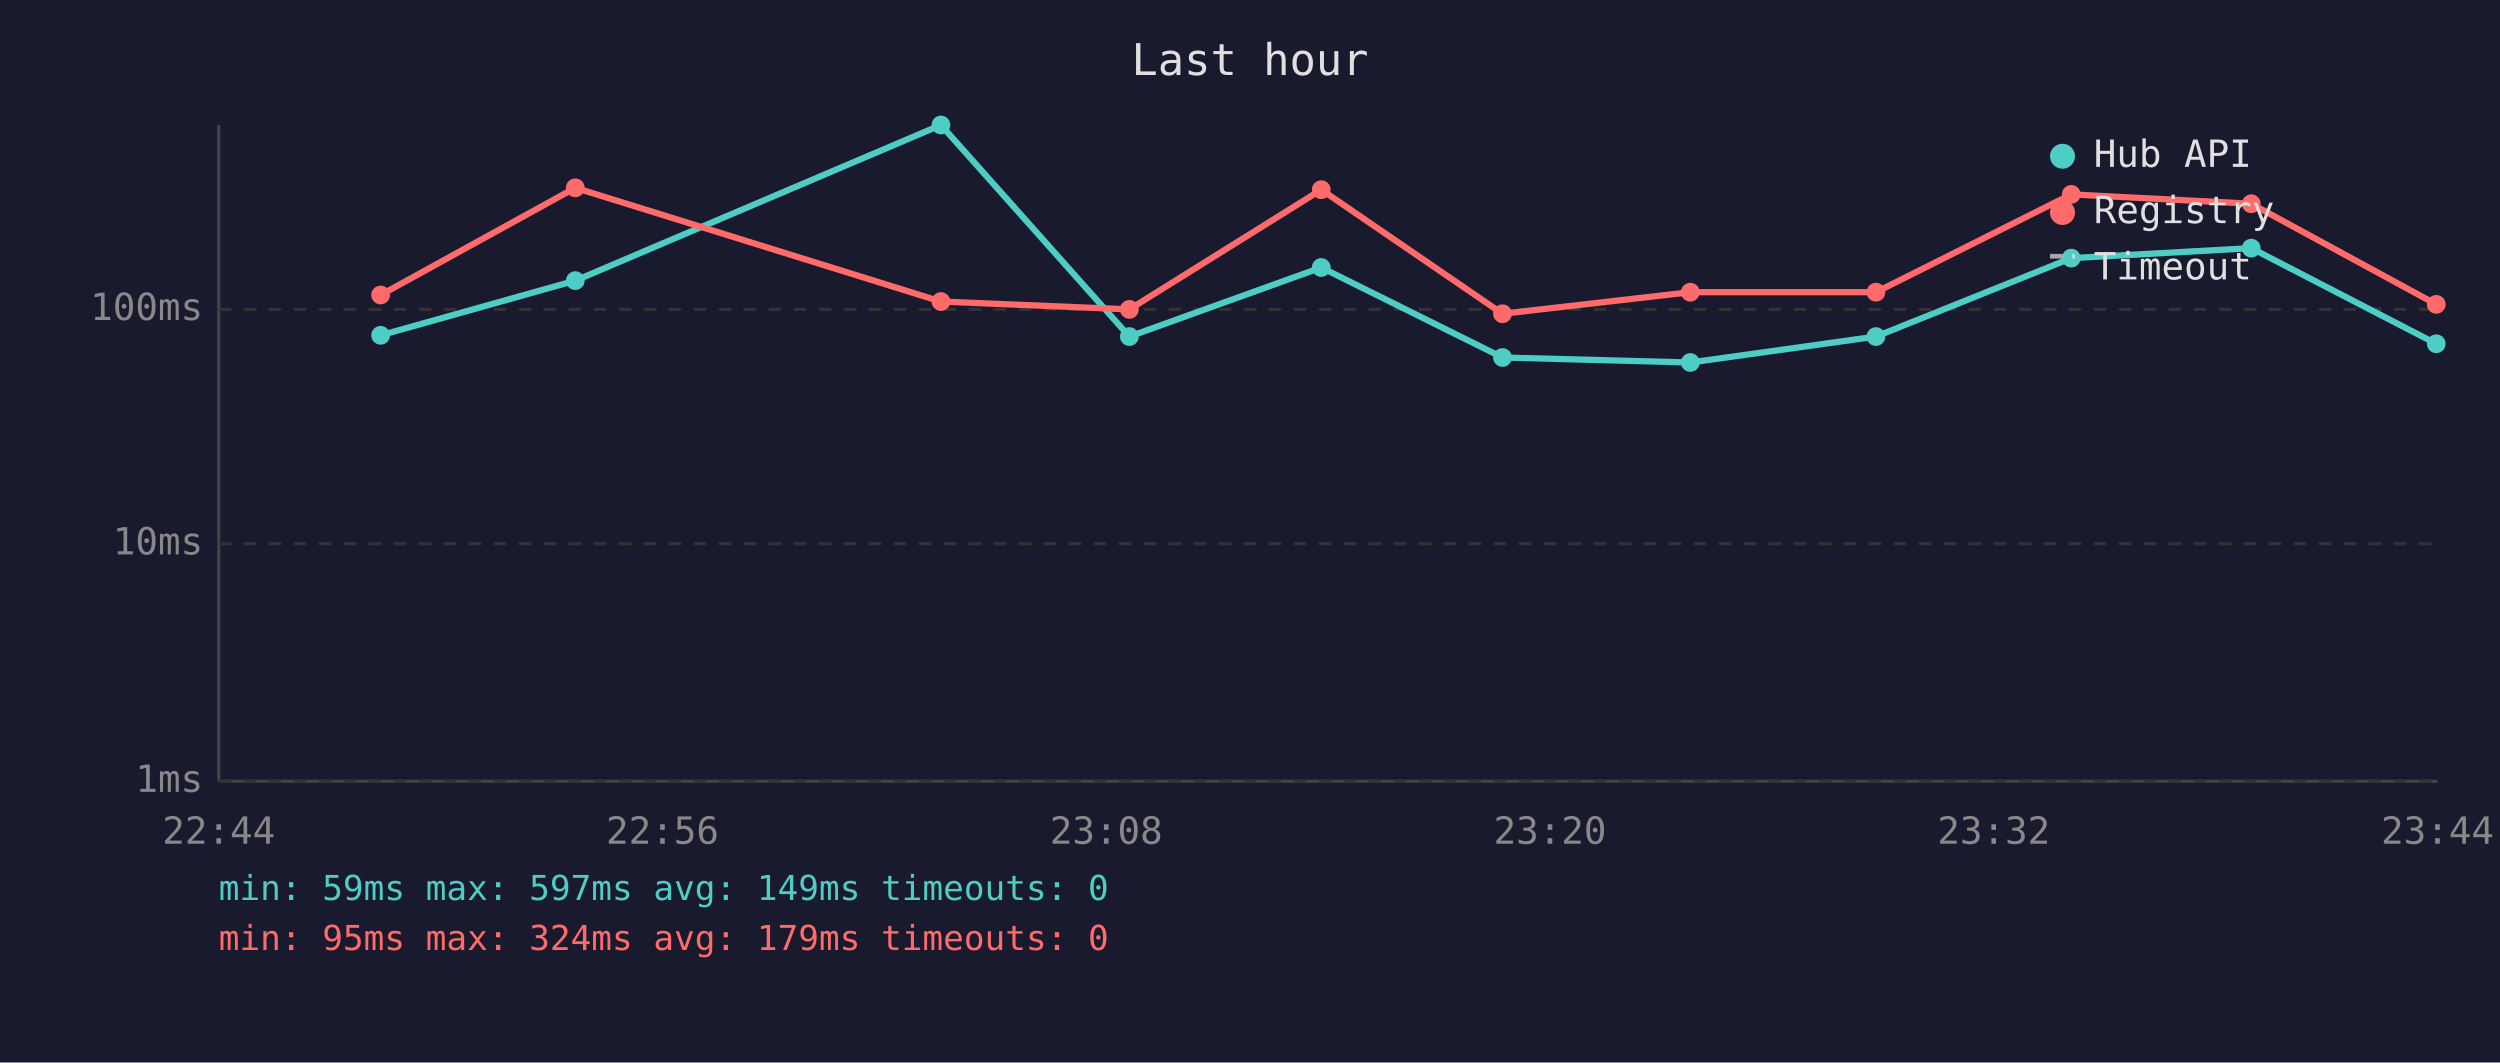
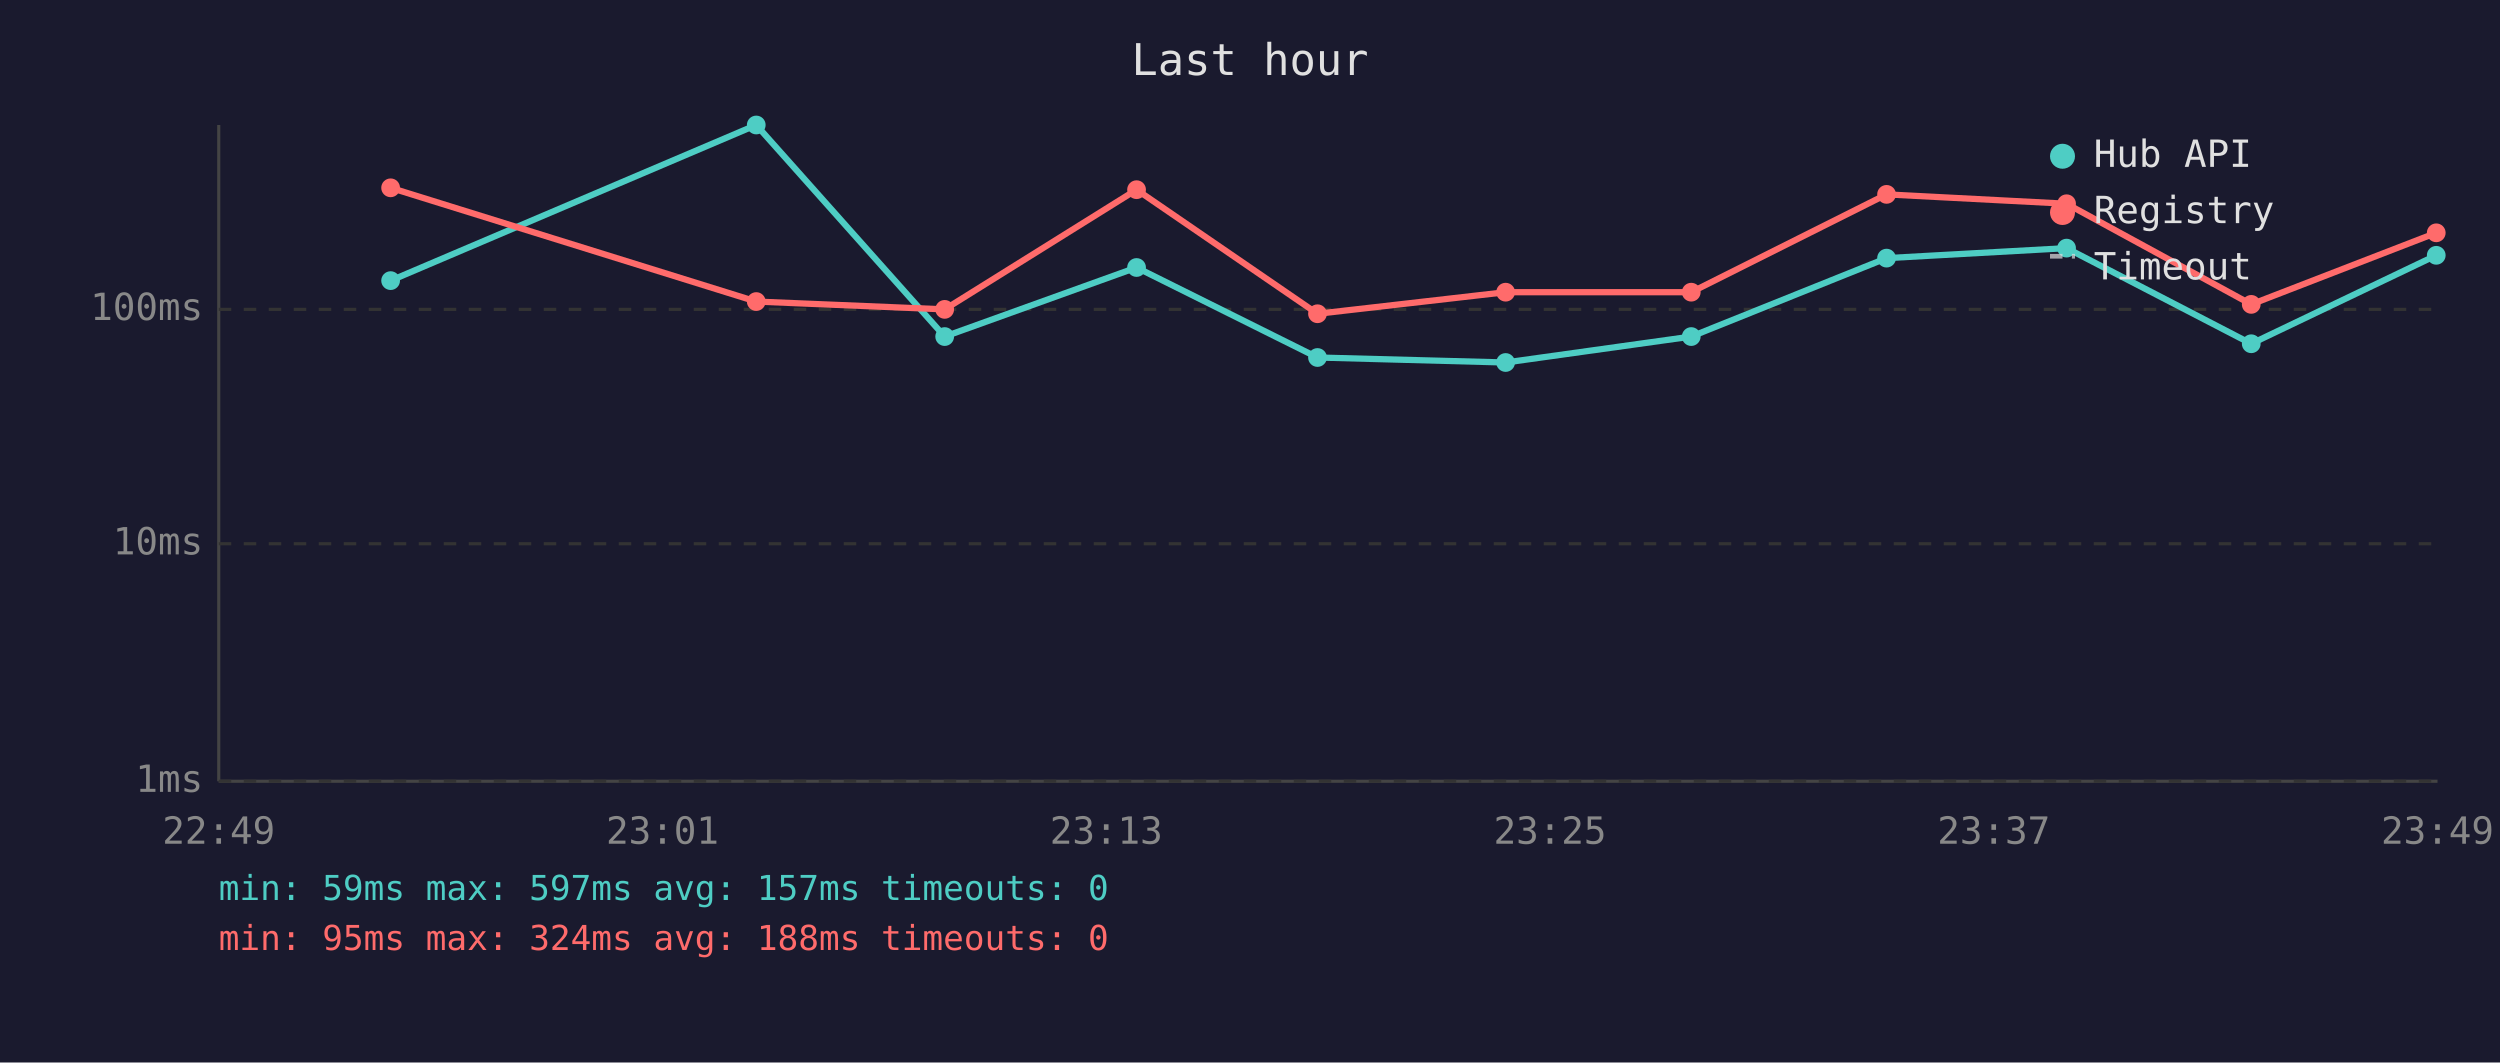
<svg xmlns="http://www.w3.org/2000/svg" viewBox="0 0 800 340" font-family="monospace" font-size="12">
  <rect width="800" height="340" fill="#1a1a2e" />
  <text x="400" y="24" fill="#e0e0e0" font-size="14" text-anchor="middle">Last hour</text>
  <line x1="70" y1="40" x2="70" y2="250" stroke="#444" stroke-width="1" />
  <line x1="70" y1="250" x2="780" y2="250" stroke="#444" stroke-width="1" />
  <line x1="70" y1="250" x2="780" y2="250" stroke="#333" stroke-width="1" stroke-dasharray="4" />
  <text x="65" y="250" fill="#888" text-anchor="end" dominant-baseline="middle">1ms</text>
  <line x1="70" y1="174" x2="780" y2="174" stroke="#333" stroke-width="1" stroke-dasharray="4" />
  <text x="65" y="174" fill="#888" text-anchor="end" dominant-baseline="middle">10ms</text>
  <line x1="70" y1="99" x2="780" y2="99" stroke="#333" stroke-width="1" stroke-dasharray="4" />
  <text x="65" y="99" fill="#888" text-anchor="end" dominant-baseline="middle">100ms</text>
-   <text x="70" y="270" fill="#888" text-anchor="middle">22:44</text>
-   <text x="212" y="270" fill="#888" text-anchor="middle">22:56</text>
-   <text x="354" y="270" fill="#888" text-anchor="middle">23:08</text>
-   <text x="496" y="270" fill="#888" text-anchor="middle">23:20</text>
-   <text x="638" y="270" fill="#888" text-anchor="middle">23:32</text>
-   <text x="780" y="270" fill="#888" text-anchor="middle">23:44</text>
-   <polyline points="121.8,107.3 184.1,89.8 301.1,40.0 361.4,107.7 422.8,85.6 480.8,114.4 540.9,116.0 600.3,107.7 662.8,82.6 720.4,79.4 779.6,110.0" fill="none" stroke="#4ecdc4" stroke-width="2" opacity="1" />
-   <circle cx="121.8" cy="107.3" r="3" fill="#4ecdc4" />
-   <circle cx="184.1" cy="89.8" r="3" fill="#4ecdc4" />
-   <circle cx="301.1" cy="40.0" r="3" fill="#4ecdc4" />
-   <circle cx="361.4" cy="107.7" r="3" fill="#4ecdc4" />
-   <circle cx="422.8" cy="85.6" r="3" fill="#4ecdc4" />
-   <circle cx="480.8" cy="114.4" r="3" fill="#4ecdc4" />
-   <circle cx="540.9" cy="116.0" r="3" fill="#4ecdc4" />
-   <circle cx="600.3" cy="107.7" r="3" fill="#4ecdc4" />
-   <circle cx="662.8" cy="82.6" r="3" fill="#4ecdc4" />
-   <circle cx="720.4" cy="79.4" r="3" fill="#4ecdc4" />
-   <circle cx="779.6" cy="110.0" r="3" fill="#4ecdc4" />
-   <polyline points="121.8,94.4 184.1,60.1 301.1,96.5 361.4,99.0 422.8,60.7 480.8,100.4 540.9,93.5 600.3,93.5 662.8,62.2 720.4,65.2 779.6,97.4" fill="none" stroke="#ff6b6b" stroke-width="2" opacity="1" />
-   <circle cx="121.8" cy="94.4" r="3" fill="#ff6b6b" />
-   <circle cx="184.1" cy="60.1" r="3" fill="#ff6b6b" />
-   <circle cx="301.1" cy="96.5" r="3" fill="#ff6b6b" />
-   <circle cx="361.4" cy="99.0" r="3" fill="#ff6b6b" />
-   <circle cx="422.8" cy="60.7" r="3" fill="#ff6b6b" />
-   <circle cx="480.8" cy="100.4" r="3" fill="#ff6b6b" />
-   <circle cx="540.9" cy="93.5" r="3" fill="#ff6b6b" />
-   <circle cx="600.3" cy="93.5" r="3" fill="#ff6b6b" />
-   <circle cx="662.8" cy="62.2" r="3" fill="#ff6b6b" />
-   <circle cx="720.4" cy="65.2" r="3" fill="#ff6b6b" />
-   <circle cx="779.6" cy="97.4" r="3" fill="#ff6b6b" />
+   <text x="70" y="270" fill="#888" text-anchor="middle">22:49</text>
+   <text x="212" y="270" fill="#888" text-anchor="middle">23:01</text>
+   <text x="354" y="270" fill="#888" text-anchor="middle">23:13</text>
+   <text x="496" y="270" fill="#888" text-anchor="middle">23:25</text>
+   <text x="638" y="270" fill="#888" text-anchor="middle">23:37</text>
+   <text x="780" y="270" fill="#888" text-anchor="middle">23:49</text>
+   <polyline points="125.0,89.8 242.0,40.0 302.3,107.7 363.7,85.6 421.6,114.4 481.8,116.0 541.2,107.7 603.7,82.6 661.3,79.4 720.4,110.0 779.6,81.7" fill="none" stroke="#4ecdc4" stroke-width="2" opacity="1" />
+   <circle cx="125.0" cy="89.8" r="3" fill="#4ecdc4" />
+   <circle cx="242.0" cy="40.0" r="3" fill="#4ecdc4" />
+   <circle cx="302.3" cy="107.7" r="3" fill="#4ecdc4" />
+   <circle cx="363.7" cy="85.6" r="3" fill="#4ecdc4" />
+   <circle cx="421.6" cy="114.4" r="3" fill="#4ecdc4" />
+   <circle cx="481.8" cy="116.0" r="3" fill="#4ecdc4" />
+   <circle cx="541.2" cy="107.7" r="3" fill="#4ecdc4" />
+   <circle cx="603.7" cy="82.6" r="3" fill="#4ecdc4" />
+   <circle cx="661.3" cy="79.4" r="3" fill="#4ecdc4" />
+   <circle cx="720.4" cy="110.0" r="3" fill="#4ecdc4" />
+   <circle cx="779.6" cy="81.7" r="3" fill="#4ecdc4" />
+   <polyline points="125.0,60.1 242.0,96.5 302.3,99.0 363.7,60.7 421.6,100.4 481.8,93.5 541.2,93.5 603.7,62.2 661.3,65.2 720.4,97.4 779.6,74.5" fill="none" stroke="#ff6b6b" stroke-width="2" opacity="1" />
+   <circle cx="125.0" cy="60.1" r="3" fill="#ff6b6b" />
+   <circle cx="242.0" cy="96.5" r="3" fill="#ff6b6b" />
+   <circle cx="302.3" cy="99.0" r="3" fill="#ff6b6b" />
+   <circle cx="363.7" cy="60.7" r="3" fill="#ff6b6b" />
+   <circle cx="421.6" cy="100.4" r="3" fill="#ff6b6b" />
+   <circle cx="481.8" cy="93.5" r="3" fill="#ff6b6b" />
+   <circle cx="541.2" cy="93.5" r="3" fill="#ff6b6b" />
+   <circle cx="603.7" cy="62.2" r="3" fill="#ff6b6b" />
+   <circle cx="661.3" cy="65.2" r="3" fill="#ff6b6b" />
+   <circle cx="720.4" cy="97.4" r="3" fill="#ff6b6b" />
+   <circle cx="779.6" cy="74.5" r="3" fill="#ff6b6b" />
  <circle cx="660" cy="50" r="4" fill="#4ecdc4" />
  <text x="670" y="50" fill="#e0e0e0" dominant-baseline="middle">Hub API</text>
  <circle cx="660" cy="68" r="4" fill="#ff6b6b" />
  <text x="670" y="68" fill="#e0e0e0" dominant-baseline="middle">Registry</text>
  <line x1="656" y1="82" x2="664" y2="82" stroke="#e0e0e0" stroke-width="1.5" stroke-dasharray="4,3" opacity="0.7" />
  <text x="670" y="86" fill="#e0e0e0" dominant-baseline="middle">Timeout</text>
-   <text x="70" y="288" fill="#4ecdc4" font-size="11">min: 59ms  max: 597ms  avg: 149ms  timeouts: 0</text>
-   <text x="70" y="304" fill="#ff6b6b" font-size="11">min: 95ms  max: 324ms  avg: 179ms  timeouts: 0</text>
+   <text x="70" y="288" fill="#4ecdc4" font-size="11">min: 59ms  max: 597ms  avg: 157ms  timeouts: 0</text>
+   <text x="70" y="304" fill="#ff6b6b" font-size="11">min: 95ms  max: 324ms  avg: 188ms  timeouts: 0</text>
</svg>
